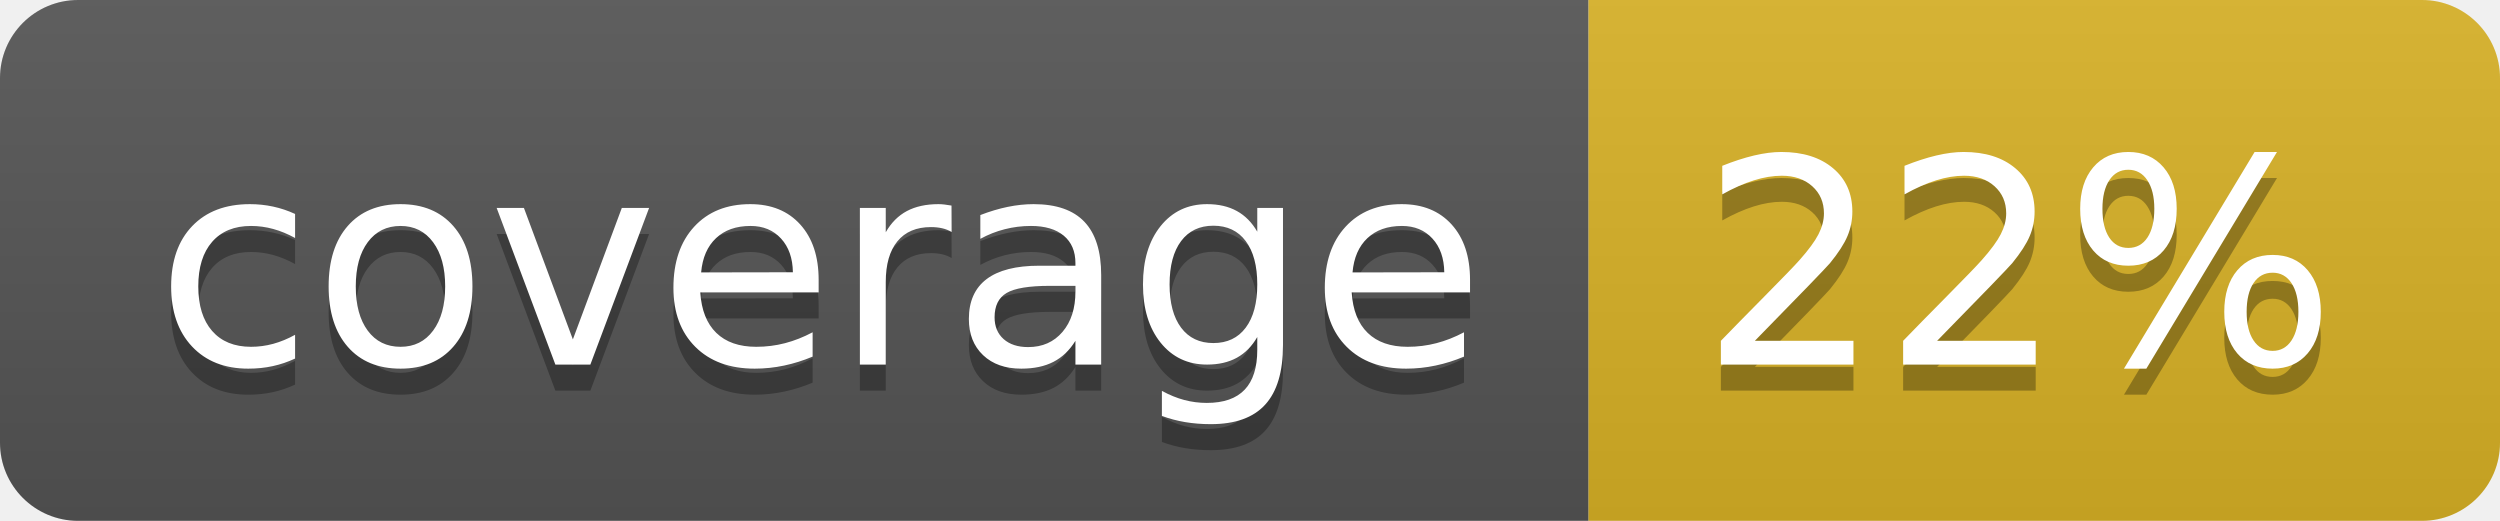
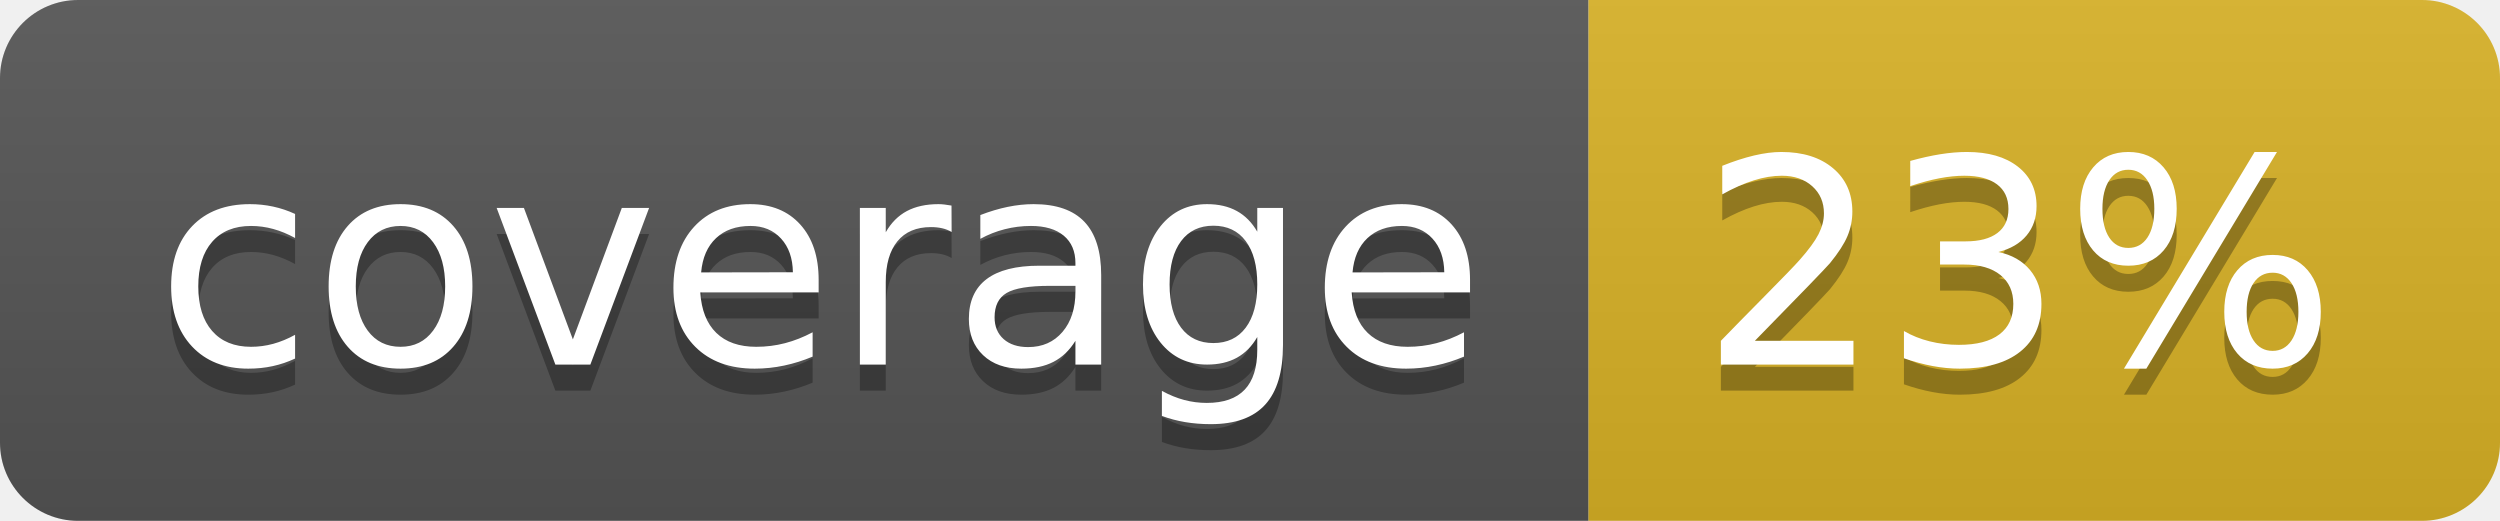
<svg xmlns="http://www.w3.org/2000/svg" width="96" height="20">
  <linearGradient id="b" x2="0" y2="100%">
    <stop offset="0" stop-color="#bbb" stop-opacity=".1" />
    <stop offset="1" stop-opacity=".1" />
  </linearGradient>
  <clipPath id="a">
    <rect width="96" height="20" rx="3" fill="#fff" />
  </clipPath>
  <g clip-path="url(#a)">
    <path fill="#555" d="M0 0h61v20H0z" />
    <path fill="#D9B226" d="M61 0h35v20H61z" />
    <path fill="url(#b)" d="M0 0h96v20H0z" />
  </g>
  <g fill="#fff" text-anchor="middle" font-family="DejaVu Sans,Verdana,Geneva,sans-serif" font-size="110">
    <text x="315" y="150" fill="#010101" fill-opacity=".3" transform="scale(.1)" textLength="510">coverage</text>
    <text x="315" y="140" transform="scale(.1)" textLength="510">coverage</text>
-     <text x="775" y="150" fill="#010101" fill-opacity=".3" transform="scale(.1)" textLength="250">22%</text>
-     <text x="775" y="140" transform="scale(.1)" textLength="250">22%</text>
+     <text x="775" y="150" fill="#010101" fill-opacity=".3" transform="scale(.1)" textLength="250">23%</text>
+     <text x="775" y="140" transform="scale(.1)" textLength="250">23%</text>
  </g>
</svg>
